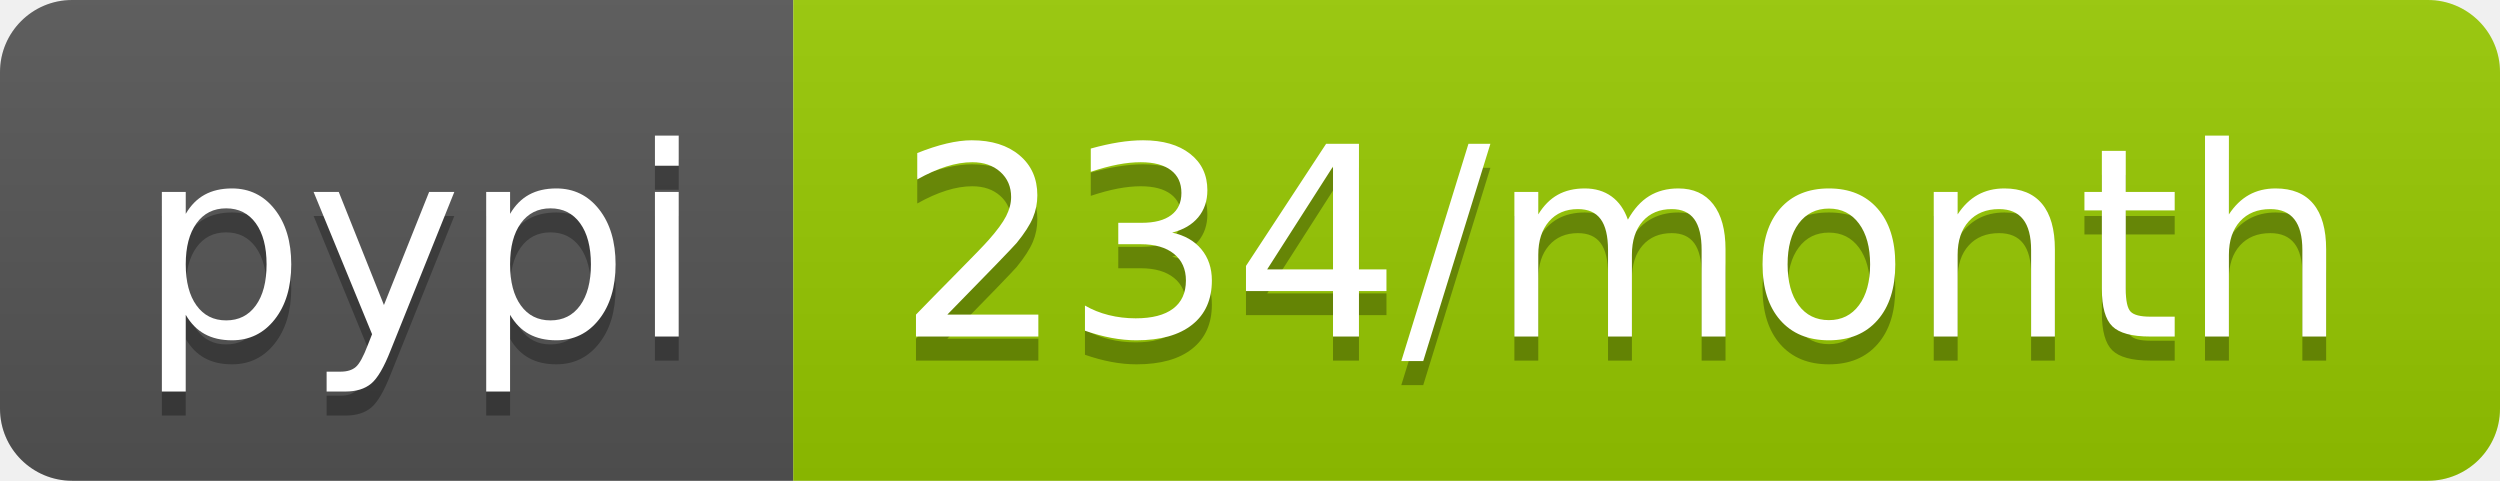
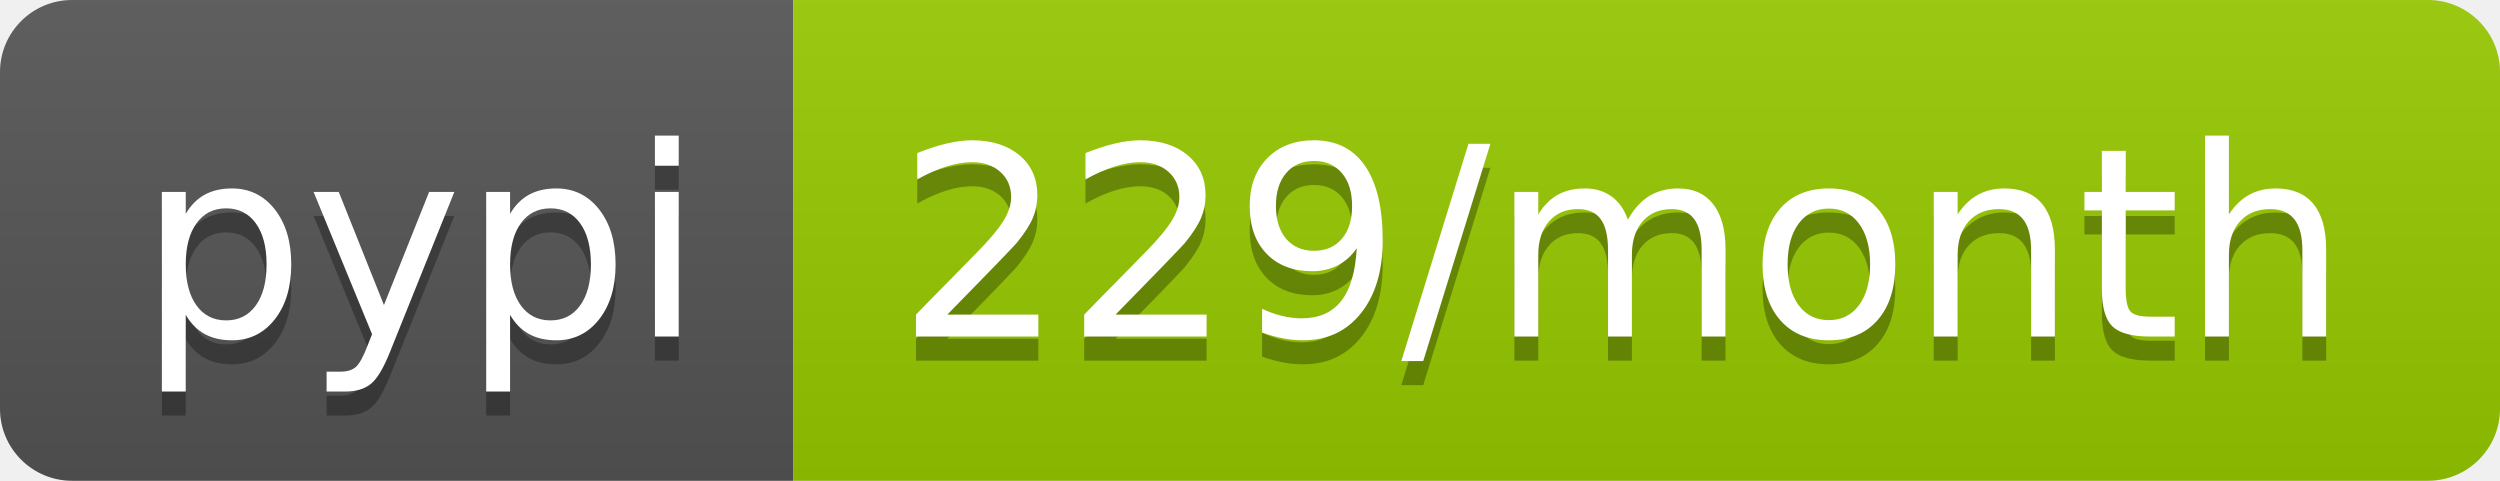
- <svg xmlns="http://www.w3.org/2000/svg" width="104" height="20" role="img" aria-label="pypi: 234/month">
+ <svg xmlns="http://www.w3.org/2000/svg" width="104" height="20" role="img" aria-label="pypi: 229/month">
  <linearGradient id="s" x2="0" y2="100%">
    <stop offset="0" stop-color="#bbb" stop-opacity=".1" />
    <stop offset="1" stop-opacity=".1" />
  </linearGradient>
  <clipPath id="r">
    <rect width="104" height="20" rx="3" fill="#fff" />
  </clipPath>
  <g clip-path="url(#r)">
    <rect width="33" height="20" fill="#555" />
    <rect x="33" width="71" height="20" fill="#97ca00" />
    <rect width="104" height="20" fill="url(#s)" />
  </g>
  <g fill="#fff" text-anchor="middle" font-family="Verdana,Geneva,DejaVu Sans,sans-serif" text-rendering="geometricPrecision" font-size="110">
    <text aria-hidden="true" x="175" y="150" fill="#010101" fill-opacity=".3" transform="scale(.1)" textLength="230">pypi</text>
    <text x="175" y="140" transform="scale(.1)" fill="#fff" textLength="230">pypi</text>
-     <text aria-hidden="true" x="675" y="150" fill="#010101" fill-opacity=".3" transform="scale(.1)" textLength="610">234/month</text>
-     <text x="675" y="140" transform="scale(.1)" fill="#fff" textLength="610">234/month</text>
+     <text aria-hidden="true" x="675" y="150" fill="#010101" fill-opacity=".3" transform="scale(.1)" textLength="610">229/month</text>
+     <text x="675" y="140" transform="scale(.1)" fill="#fff" textLength="610">229/month</text>
  </g>
</svg>
